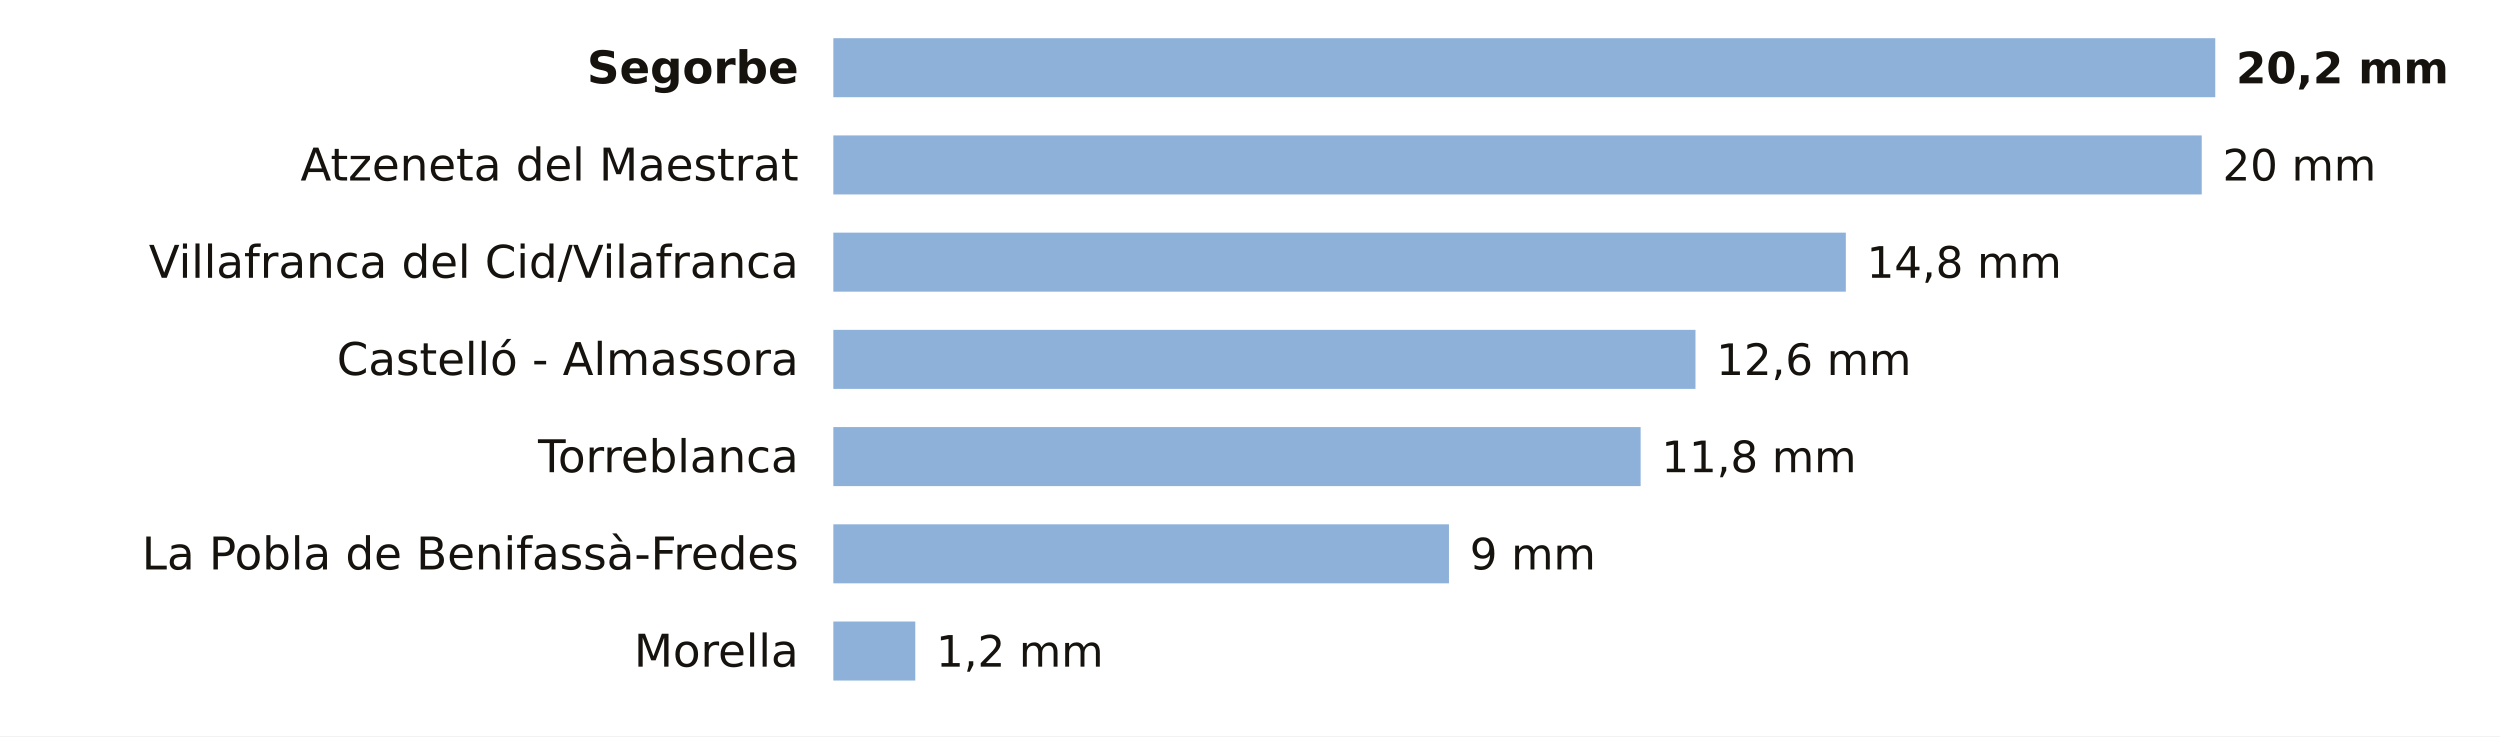
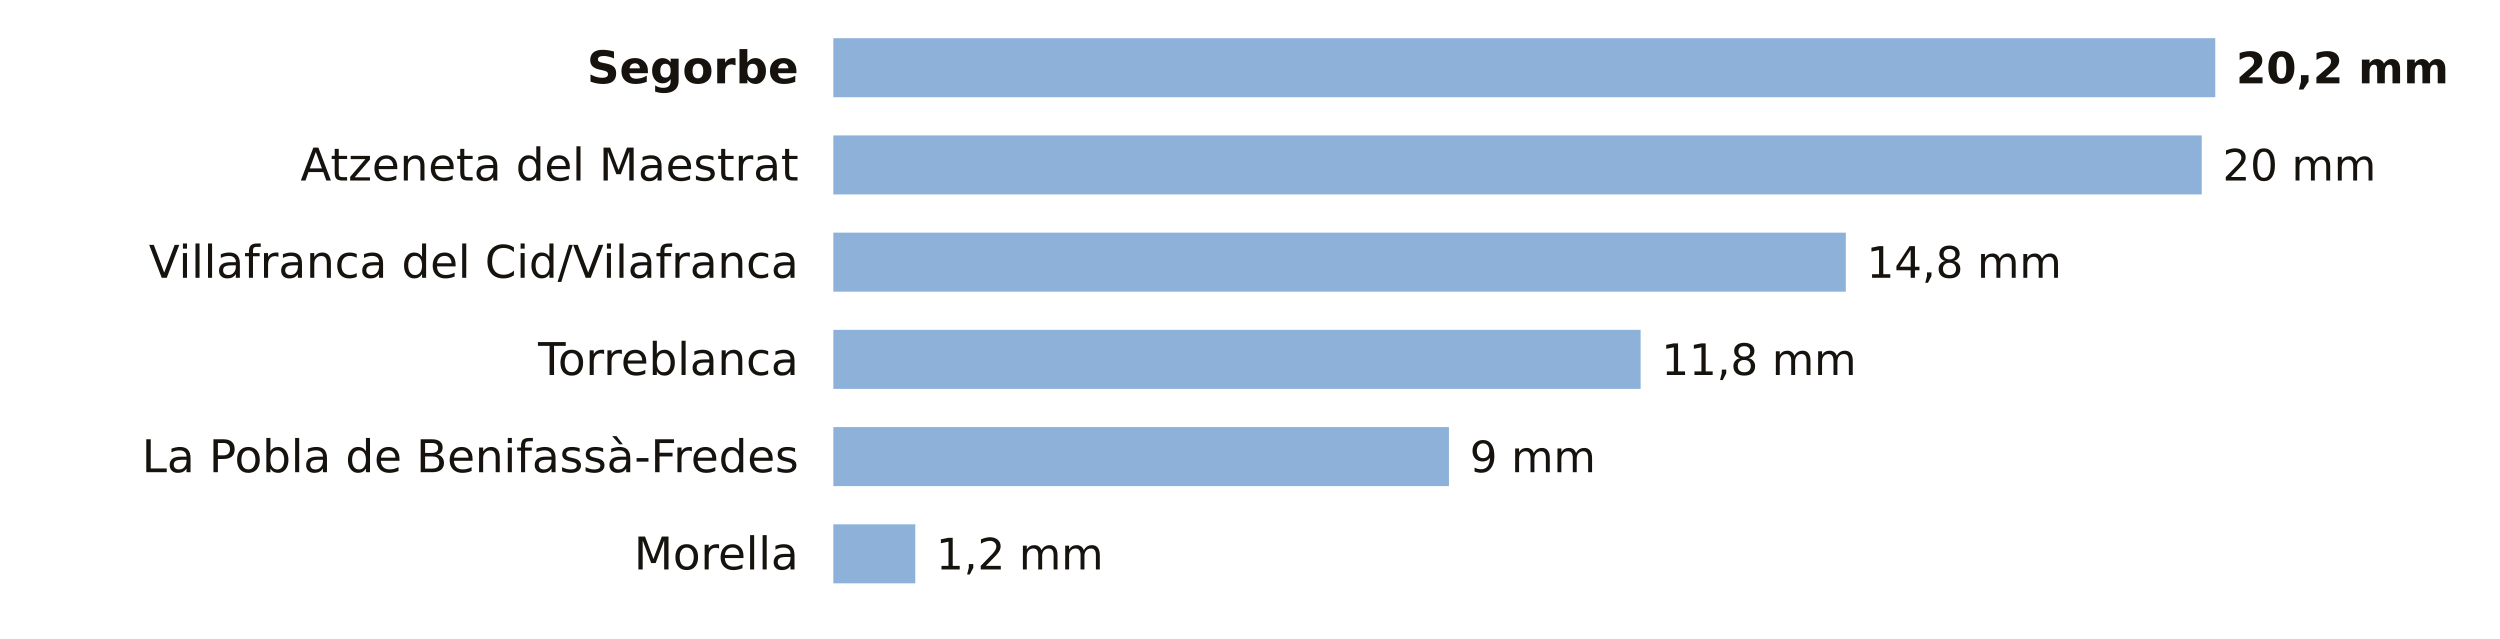
- <svg xmlns="http://www.w3.org/2000/svg" viewBox="0 0 720 212" width="720" height="212" role="img" aria-label="La lluvia de los últimos 7 días en las estaciones de AEMET de Castellón">
-   <rect width="720" height="212" fill="#FFFFFF" />
+ <svg xmlns="http://www.w3.org/2000/svg" viewBox="0 0 720 184" width="720" height="184" role="img" aria-label="La lluvia de los últimos 7 días en las estaciones de AEMET de Castellón">
+   <rect width="720" height="184" fill="#FFFFFF" />
  <text x="230.0" y="24.0" font-size="13" fill="#16130F" text-anchor="end" font-weight="600" font-family="Public Sans, DejaVu Sans, Arial, sans-serif">Segorbe</text>
  <rect x="240" y="11" width="398.0" height="17" fill="#8EB1DA" />
  <text x="644.0" y="24.0" font-size="12.5" fill="#16130F" text-anchor="start" font-weight="700" font-family="Public Sans, DejaVu Sans, Arial, sans-serif">20,2 mm</text>
  <text x="230.0" y="52.0" font-size="13" fill="#16130F" text-anchor="end" font-weight="400" font-family="Public Sans, DejaVu Sans, Arial, sans-serif">Atzeneta del Maestrat</text>
  <rect x="240" y="39" width="394.1" height="17" fill="#8EB1DA" />
  <text x="640.1" y="52.0" font-size="12.5" fill="#16130F" text-anchor="start" font-weight="500" font-family="Public Sans, DejaVu Sans, Arial, sans-serif">20 mm</text>
  <text x="230.0" y="80.0" font-size="13" fill="#16130F" text-anchor="end" font-weight="400" font-family="Public Sans, DejaVu Sans, Arial, sans-serif">Villafranca del Cid/Vilafranca</text>
  <rect x="240" y="67" width="291.6" height="17" fill="#8EB1DA" />
  <text x="537.6" y="80.0" font-size="12.5" fill="#16130F" text-anchor="start" font-weight="500" font-family="Public Sans, DejaVu Sans, Arial, sans-serif">14,8 mm</text>
-   <text x="230.0" y="108.0" font-size="13" fill="#16130F" text-anchor="end" font-weight="400" font-family="Public Sans, DejaVu Sans, Arial, sans-serif">Castelló - Almassora</text>
-   <rect x="240" y="95" width="248.3" height="17" fill="#8EB1DA" />
-   <text x="494.3" y="108.0" font-size="12.5" fill="#16130F" text-anchor="start" font-weight="500" font-family="Public Sans, DejaVu Sans, Arial, sans-serif">12,6 mm</text>
-   <text x="230.0" y="136.0" font-size="13" fill="#16130F" text-anchor="end" font-weight="400" font-family="Public Sans, DejaVu Sans, Arial, sans-serif">Torreblanca</text>
-   <rect x="240" y="123" width="232.5" height="17" fill="#8EB1DA" />
-   <text x="478.5" y="136.0" font-size="12.5" fill="#16130F" text-anchor="start" font-weight="500" font-family="Public Sans, DejaVu Sans, Arial, sans-serif">11,8 mm</text>
-   <text x="230.0" y="164.0" font-size="13" fill="#16130F" text-anchor="end" font-weight="400" font-family="Public Sans, DejaVu Sans, Arial, sans-serif">La Pobla de Benifassà-Fredes</text>
-   <rect x="240" y="151" width="177.3" height="17" fill="#8EB1DA" />
-   <text x="423.3" y="164.0" font-size="12.5" fill="#16130F" text-anchor="start" font-weight="500" font-family="Public Sans, DejaVu Sans, Arial, sans-serif">9 mm</text>
-   <text x="230.0" y="192.0" font-size="13" fill="#16130F" text-anchor="end" font-weight="400" font-family="Public Sans, DejaVu Sans, Arial, sans-serif">Morella</text>
-   <rect x="240" y="179" width="23.6" height="17" fill="#8EB1DA" />
-   <text x="269.6" y="192.0" font-size="12.5" fill="#16130F" text-anchor="start" font-weight="500" font-family="Public Sans, DejaVu Sans, Arial, sans-serif">1,2 mm</text>
+   <text x="230.0" y="108.0" font-size="13" fill="#16130F" text-anchor="end" font-weight="400" font-family="Public Sans, DejaVu Sans, Arial, sans-serif">Torreblanca</text>
+   <rect x="240" y="95" width="232.5" height="17" fill="#8EB1DA" />
+   <text x="478.5" y="108.0" font-size="12.5" fill="#16130F" text-anchor="start" font-weight="500" font-family="Public Sans, DejaVu Sans, Arial, sans-serif">11,8 mm</text>
+   <text x="230.0" y="136.0" font-size="13" fill="#16130F" text-anchor="end" font-weight="400" font-family="Public Sans, DejaVu Sans, Arial, sans-serif">La Pobla de Benifassà-Fredes</text>
+   <rect x="240" y="123" width="177.3" height="17" fill="#8EB1DA" />
+   <text x="423.3" y="136.0" font-size="12.5" fill="#16130F" text-anchor="start" font-weight="500" font-family="Public Sans, DejaVu Sans, Arial, sans-serif">9 mm</text>
+   <text x="230.0" y="164.0" font-size="13" fill="#16130F" text-anchor="end" font-weight="400" font-family="Public Sans, DejaVu Sans, Arial, sans-serif">Morella</text>
+   <rect x="240" y="151" width="23.6" height="17" fill="#8EB1DA" />
+   <text x="269.6" y="164.0" font-size="12.5" fill="#16130F" text-anchor="start" font-weight="500" font-family="Public Sans, DejaVu Sans, Arial, sans-serif">1,2 mm</text>
</svg>
